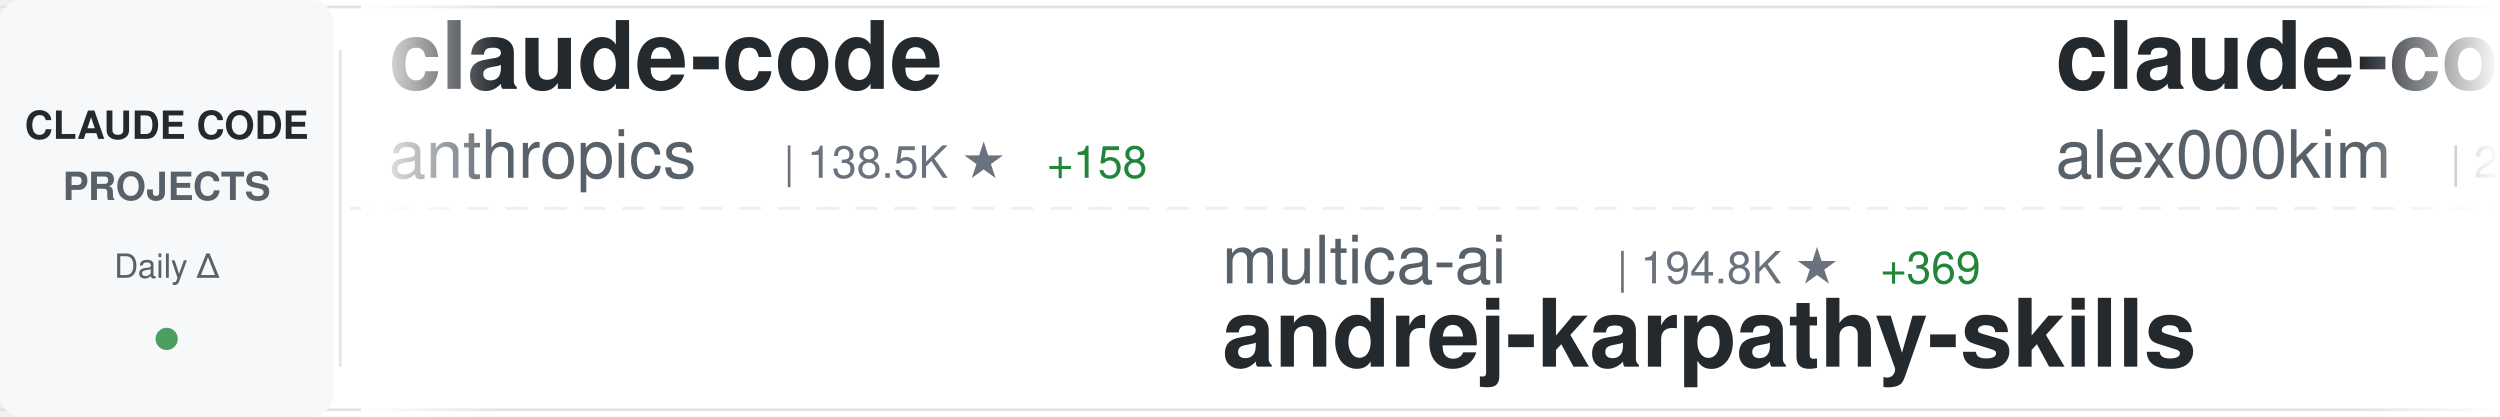
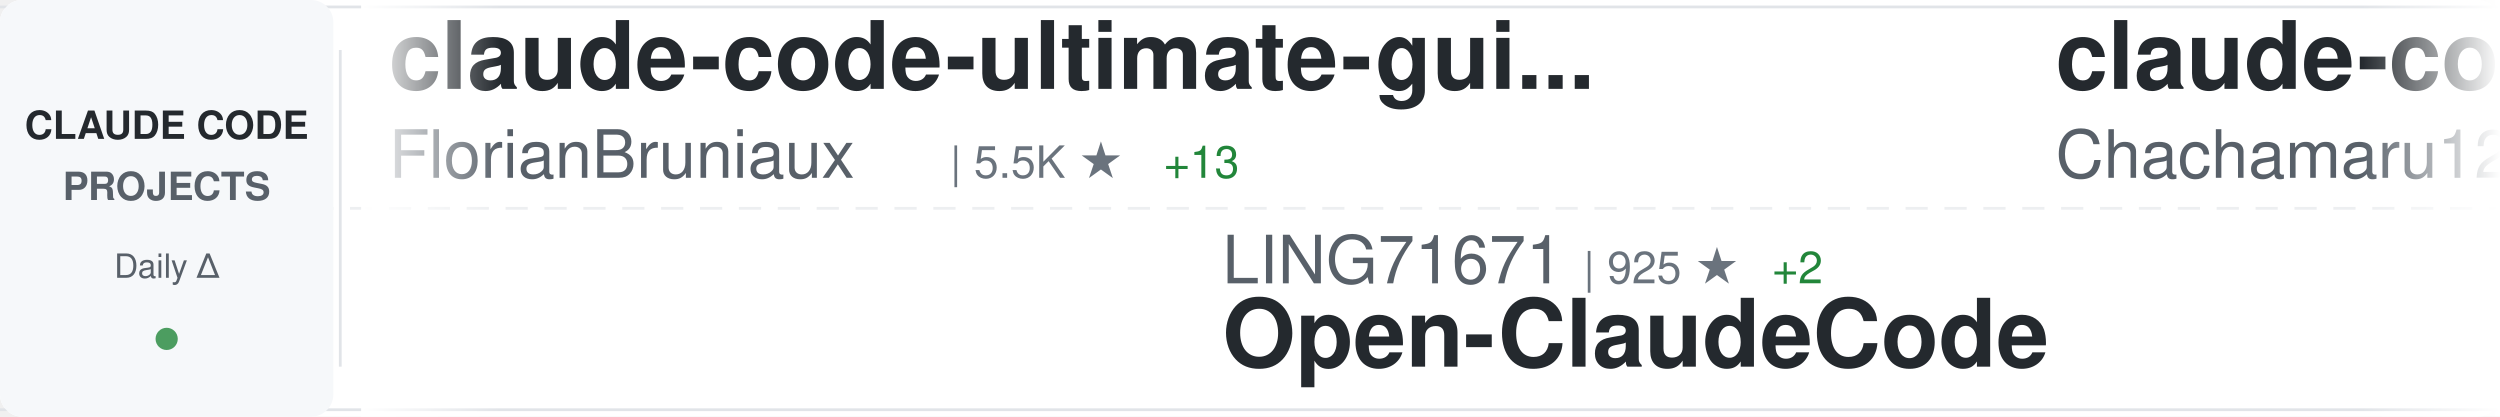
<svg xmlns="http://www.w3.org/2000/svg" width="900" height="150">
  <defs>
    <linearGradient id="awesomeLeftFade" x1="0%" y1="0%" x2="100%" y2="0%">
      <stop offset="0%" style="stop-color:#ffffff;stop-opacity:1" />
      <stop offset="100%" style="stop-color:#ffffff;stop-opacity:0" />
    </linearGradient>
    <linearGradient id="awesomeRightFade" x1="0%" y1="0%" x2="100%" y2="0%">
      <stop offset="0%" style="stop-color:#ffffff;stop-opacity:0" />
      <stop offset="100%" style="stop-color:#ffffff;stop-opacity:1" />
    </linearGradient>
  </defs>
  <rect width="900" height="150" fill="#ffffff" rx="8" />
  <rect x="0" y="2" width="900" height="1" fill="#e1e4e8" />
  <rect x="0" y="147" width="900" height="1" fill="#e1e4e8" />
  <line x1="0" y1="75" x2="900" y2="75" stroke="#e1e4e8" stroke-width="1" stroke-dasharray="8 6" opacity="0.6" />
  <rect x="0" y="0" width="120" height="150" fill="#f6f8fa" rx="8" />
  <text x="60" y="50" font-family="-apple-system, BlinkMacSystemFont, 'Segoe UI', Helvetica, Arial, sans-serif" font-size="14" font-weight="600" fill="#24292e" text-anchor="middle">CLAUDE CODE</text>
  <text x="60" y="72" font-family="-apple-system, BlinkMacSystemFont, 'Segoe UI', Helvetica, Arial, sans-serif" font-size="14" font-weight="600" fill="#586069" text-anchor="middle">PROJECTS</text>
  <text x="60" y="100" font-family="-apple-system, BlinkMacSystemFont, 'Segoe UI', Helvetica, Arial, sans-serif" font-size="12" font-weight="500" fill="#586069" text-anchor="middle">Daily Δ</text>
  <circle cx="60" cy="122" r="4" fill="#22863a" opacity="0.8" />
  <rect x="122" y="18" width="1" height="114" fill="#e1e4e8" />
  <clipPath id="awesomeTickerClip">
    <rect x="130" y="0" width="770" height="150" />
  </clipPath>
  <g clip-path="url(#awesomeTickerClip)">
    <g id="awesomeTickerItems">
      <animateTransform attributeName="transform" attributeType="XML" type="translate" from="0 0" to="-3000 0" dur="54s" repeatCount="indefinite" />
      <g transform="translate(0, 0)">
-         <text x="140" y="32" font-family="-apple-system, BlinkMacSystemFont, 'Segoe UI', Helvetica, Arial, sans-serif" font-size="34" font-weight="600" fill="#24292e">claude-code</text>
-         <text x="140" y="64" font-family="-apple-system, BlinkMacSystemFont, 'Segoe UI', Helvetica, Arial, sans-serif" font-size="24" font-weight="400" fill="#586069">anthropics</text>
-         <text x="282" y="64" font-family="-apple-system, BlinkMacSystemFont, 'Segoe UI', Helvetica, Arial, sans-serif" font-size="16" font-weight="500" fill="#6a737d">| 138.5K ★</text>
-         <text x="377" y="64" font-family="-apple-system, BlinkMacSystemFont, 'Segoe UI', Helvetica, Arial, sans-serif" font-size="16" font-weight="500" fill="#22863a"> +158</text>
+         <text x="140" y="32" font-family="-apple-system, BlinkMacSystemFont, 'Segoe UI', Helvetica, Arial, sans-serif" font-size="34" font-weight="600" fill="#24292e">claude-code-ultimate-gui...</text>
+         <text x="140" y="64" font-family="-apple-system, BlinkMacSystemFont, 'Segoe UI', Helvetica, Arial, sans-serif" font-size="24" font-weight="400" fill="#586069">FlorianBruniaux</text>
+         <text x="342" y="64" font-family="-apple-system, BlinkMacSystemFont, 'Segoe UI', Helvetica, Arial, sans-serif" font-size="16" font-weight="500" fill="#6a737d">| 5.5K ★</text>
+         <text x="419" y="64" font-family="-apple-system, BlinkMacSystemFont, 'Segoe UI', Helvetica, Arial, sans-serif" font-size="16" font-weight="500" fill="#22863a"> +13</text>
      </g>
      <g transform="translate(300, 0)">
-         <text x="140" y="102" font-family="-apple-system, BlinkMacSystemFont, 'Segoe UI', Helvetica, Arial, sans-serif" font-size="24" font-weight="400" fill="#586069">multica-ai</text>
-         <text x="282" y="102" font-family="-apple-system, BlinkMacSystemFont, 'Segoe UI', Helvetica, Arial, sans-serif" font-size="16" font-weight="500" fill="#6a737d">| 194.8K ★</text>
-         <text x="377" y="102" font-family="-apple-system, BlinkMacSystemFont, 'Segoe UI', Helvetica, Arial, sans-serif" font-size="16" font-weight="500" fill="#22863a"> +369</text>
-         <text x="140" y="132" font-family="-apple-system, BlinkMacSystemFont, 'Segoe UI', Helvetica, Arial, sans-serif" font-size="34" font-weight="600" fill="#24292e">andrej-karpathy-skills</text>
+         <text x="140" y="102" font-family="-apple-system, BlinkMacSystemFont, 'Segoe UI', Helvetica, Arial, sans-serif" font-size="24" font-weight="400" fill="#586069">LING71671</text>
+         <text x="270" y="102" font-family="-apple-system, BlinkMacSystemFont, 'Segoe UI', Helvetica, Arial, sans-serif" font-size="16" font-weight="500" fill="#6a737d">| 925 ★</text>
+         <text x="338" y="102" font-family="-apple-system, BlinkMacSystemFont, 'Segoe UI', Helvetica, Arial, sans-serif" font-size="16" font-weight="500" fill="#22863a"> +2</text>
+         <text x="140" y="132" font-family="-apple-system, BlinkMacSystemFont, 'Segoe UI', Helvetica, Arial, sans-serif" font-size="34" font-weight="600" fill="#24292e">Open-ClaudeCode</text>
      </g>
      <g transform="translate(600, 0)">
-         <text x="140" y="32" font-family="-apple-system, BlinkMacSystemFont, 'Segoe UI', Helvetica, Arial, sans-serif" font-size="34" font-weight="600" fill="#24292e">claude-code</text>
-         <text x="140" y="64" font-family="-apple-system, BlinkMacSystemFont, 'Segoe UI', Helvetica, Arial, sans-serif" font-size="24" font-weight="400" fill="#586069">alex000kim</text>
-         <text x="282" y="64" font-family="-apple-system, BlinkMacSystemFont, 'Segoe UI', Helvetica, Arial, sans-serif" font-size="16" font-weight="500" fill="#6a737d">| 231 ★</text>
+         <text x="140" y="32" font-family="-apple-system, BlinkMacSystemFont, 'Segoe UI', Helvetica, Arial, sans-serif" font-size="34" font-weight="600" fill="#24292e">claude-code-harness</text>
+         <text x="140" y="64" font-family="-apple-system, BlinkMacSystemFont, 'Segoe UI', Helvetica, Arial, sans-serif" font-size="24" font-weight="400" fill="#586069">Chachamaru127</text>
+         <text x="318" y="64" font-family="-apple-system, BlinkMacSystemFont, 'Segoe UI', Helvetica, Arial, sans-serif" font-size="16" font-weight="500" fill="#6a737d">| 3.0K ★</text>
+         <text x="395" y="64" font-family="-apple-system, BlinkMacSystemFont, 'Segoe UI', Helvetica, Arial, sans-serif" font-size="16" font-weight="500" fill="#22863a"> +2</text>
      </g>
      <g transform="translate(900, 0)">
-         <text x="140" y="102" font-family="-apple-system, BlinkMacSystemFont, 'Segoe UI', Helvetica, Arial, sans-serif" font-size="24" font-weight="400" fill="#586069">alejandrobalderas</text>
-         <text x="366" y="102" font-family="-apple-system, BlinkMacSystemFont, 'Segoe UI', Helvetica, Arial, sans-serif" font-size="16" font-weight="500" fill="#6a737d">| 2.7K ★</text>
-         <text x="443" y="102" font-family="-apple-system, BlinkMacSystemFont, 'Segoe UI', Helvetica, Arial, sans-serif" font-size="16" font-weight="500" fill="#22863a"> +1</text>
-         <text x="140" y="132" font-family="-apple-system, BlinkMacSystemFont, 'Segoe UI', Helvetica, Arial, sans-serif" font-size="34" font-weight="600" fill="#24292e">claude-code-from-source</text>
+         <text x="140" y="102" font-family="-apple-system, BlinkMacSystemFont, 'Segoe UI', Helvetica, Arial, sans-serif" font-size="24" font-weight="400" fill="#586069">KPR111</text>
+         <text x="234" y="102" font-family="-apple-system, BlinkMacSystemFont, 'Segoe UI', Helvetica, Arial, sans-serif" font-size="16" font-weight="500" fill="#6a737d">| 18 ★</text>
+         <text x="140" y="132" font-family="-apple-system, BlinkMacSystemFont, 'Segoe UI', Helvetica, Arial, sans-serif" font-size="34" font-weight="600" fill="#24292e">Claude-Code</text>
      </g>
      <g transform="translate(1200, 0)">
-         <text x="140" y="32" font-family="-apple-system, BlinkMacSystemFont, 'Segoe UI', Helvetica, Arial, sans-serif" font-size="34" font-weight="600" fill="#24292e">claude-code-source</text>
-         <text x="140" y="64" font-family="-apple-system, BlinkMacSystemFont, 'Segoe UI', Helvetica, Arial, sans-serif" font-size="24" font-weight="400" fill="#586069">hangsman</text>
-         <text x="258" y="64" font-family="-apple-system, BlinkMacSystemFont, 'Segoe UI', Helvetica, Arial, sans-serif" font-size="16" font-weight="500" fill="#6a737d">| 788 ★</text>
+         <text x="140" y="32" font-family="-apple-system, BlinkMacSystemFont, 'Segoe UI', Helvetica, Arial, sans-serif" font-size="34" font-weight="600" fill="#24292e">claude-code-security-rev...</text>
+         <text x="140" y="64" font-family="-apple-system, BlinkMacSystemFont, 'Segoe UI', Helvetica, Arial, sans-serif" font-size="24" font-weight="400" fill="#586069">anthropics</text>
+         <text x="282" y="64" font-family="-apple-system, BlinkMacSystemFont, 'Segoe UI', Helvetica, Arial, sans-serif" font-size="16" font-weight="500" fill="#6a737d">| 5.6K ★</text>
+         <text x="359" y="64" font-family="-apple-system, BlinkMacSystemFont, 'Segoe UI', Helvetica, Arial, sans-serif" font-size="16" font-weight="500" fill="#22863a"> +8</text>
      </g>
      <g transform="translate(1500, 0)">
-         <text x="140" y="102" font-family="-apple-system, BlinkMacSystemFont, 'Segoe UI', Helvetica, Arial, sans-serif" font-size="24" font-weight="400" fill="#586069">luyao618</text>
-         <text x="258" y="102" font-family="-apple-system, BlinkMacSystemFont, 'Segoe UI', Helvetica, Arial, sans-serif" font-size="16" font-weight="500" fill="#6a737d">| 1.6K ★</text>
-         <text x="335" y="102" font-family="-apple-system, BlinkMacSystemFont, 'Segoe UI', Helvetica, Arial, sans-serif" font-size="16" font-weight="500" fill="#22863a"> +1</text>
-         <text x="140" y="132" font-family="-apple-system, BlinkMacSystemFont, 'Segoe UI', Helvetica, Arial, sans-serif" font-size="34" font-weight="600" fill="#24292e">Claude-Code-Source-Study</text>
+         <text x="140" y="102" font-family="-apple-system, BlinkMacSystemFont, 'Segoe UI', Helvetica, Arial, sans-serif" font-size="24" font-weight="400" fill="#586069">RishabhK103</text>
+         <text x="294" y="102" font-family="-apple-system, BlinkMacSystemFont, 'Segoe UI', Helvetica, Arial, sans-serif" font-size="16" font-weight="500" fill="#6a737d">| 103 ★</text>
+         <text x="362" y="102" font-family="-apple-system, BlinkMacSystemFont, 'Segoe UI', Helvetica, Arial, sans-serif" font-size="16" font-weight="500" fill="#22863a"> +1</text>
+         <text x="140" y="132" font-family="-apple-system, BlinkMacSystemFont, 'Segoe UI', Helvetica, Arial, sans-serif" font-size="34" font-weight="600" fill="#24292e">claude-code</text>
      </g>
      <g transform="translate(1800, 0)">
-         <text x="140" y="32" font-family="-apple-system, BlinkMacSystemFont, 'Segoe UI', Helvetica, Arial, sans-serif" font-size="34" font-weight="600" fill="#24292e">awesome-claude-code-suba...</text>
-         <text x="140" y="64" font-family="-apple-system, BlinkMacSystemFont, 'Segoe UI', Helvetica, Arial, sans-serif" font-size="24" font-weight="400" fill="#586069">VoltAgent</text>
-         <text x="270" y="64" font-family="-apple-system, BlinkMacSystemFont, 'Segoe UI', Helvetica, Arial, sans-serif" font-size="16" font-weight="500" fill="#6a737d">| 23.5K ★</text>
-         <text x="356" y="64" font-family="-apple-system, BlinkMacSystemFont, 'Segoe UI', Helvetica, Arial, sans-serif" font-size="16" font-weight="500" fill="#22863a"> +25</text>
+         <text x="140" y="32" font-family="-apple-system, BlinkMacSystemFont, 'Segoe UI', Helvetica, Arial, sans-serif" font-size="34" font-weight="600" fill="#24292e">claude-code</text>
+         <text x="140" y="64" font-family="-apple-system, BlinkMacSystemFont, 'Segoe UI', Helvetica, Arial, sans-serif" font-size="24" font-weight="400" fill="#586069">mehmoodosman</text>
+         <text x="306" y="64" font-family="-apple-system, BlinkMacSystemFont, 'Segoe UI', Helvetica, Arial, sans-serif" font-size="16" font-weight="500" fill="#6a737d">| 172 ★</text>
      </g>
      <g transform="translate(2100, 0)">
-         <text x="140" y="102" font-family="-apple-system, BlinkMacSystemFont, 'Segoe UI', Helvetica, Arial, sans-serif" font-size="24" font-weight="400" fill="#586069">AprilNEA</text>
-         <text x="258" y="102" font-family="-apple-system, BlinkMacSystemFont, 'Segoe UI', Helvetica, Arial, sans-serif" font-size="16" font-weight="500" fill="#6a737d">| 392 ★</text>
-         <text x="140" y="132" font-family="-apple-system, BlinkMacSystemFont, 'Segoe UI', Helvetica, Arial, sans-serif" font-size="34" font-weight="600" fill="#24292e">claude-code-source</text>
+         <text x="140" y="102" font-family="-apple-system, BlinkMacSystemFont, 'Segoe UI', Helvetica, Arial, sans-serif" font-size="24" font-weight="400" fill="#586069">ponponon</text>
+         <text x="258" y="102" font-family="-apple-system, BlinkMacSystemFont, 'Segoe UI', Helvetica, Arial, sans-serif" font-size="16" font-weight="500" fill="#6a737d">| 2.3K ★</text>
+         <text x="335" y="102" font-family="-apple-system, BlinkMacSystemFont, 'Segoe UI', Helvetica, Arial, sans-serif" font-size="16" font-weight="500" fill="#22863a"> +2</text>
+         <text x="140" y="132" font-family="-apple-system, BlinkMacSystemFont, 'Segoe UI', Helvetica, Arial, sans-serif" font-size="34" font-weight="600" fill="#24292e">claude_code_src</text>
      </g>
      <g transform="translate(2400, 0)">
-         <text x="140" y="32" font-family="-apple-system, BlinkMacSystemFont, 'Segoe UI', Helvetica, Arial, sans-serif" font-size="34" font-weight="600" fill="#24292e">awesome-claude-code</text>
-         <text x="140" y="64" font-family="-apple-system, BlinkMacSystemFont, 'Segoe UI', Helvetica, Arial, sans-serif" font-size="24" font-weight="400" fill="#586069">jqueryscript</text>
-         <text x="306" y="64" font-family="-apple-system, BlinkMacSystemFont, 'Segoe UI', Helvetica, Arial, sans-serif" font-size="16" font-weight="500" fill="#6a737d">| 472 ★</text>
-         <text x="374" y="64" font-family="-apple-system, BlinkMacSystemFont, 'Segoe UI', Helvetica, Arial, sans-serif" font-size="16" font-weight="500" fill="#22863a"> +2</text>
+         <text x="140" y="32" font-family="-apple-system, BlinkMacSystemFont, 'Segoe UI', Helvetica, Arial, sans-serif" font-size="34" font-weight="600" fill="#24292e">Auto-claude-code-researc...</text>
+         <text x="140" y="64" font-family="-apple-system, BlinkMacSystemFont, 'Segoe UI', Helvetica, Arial, sans-serif" font-size="24" font-weight="400" fill="#586069">wanshuiyin</text>
+         <text x="282" y="64" font-family="-apple-system, BlinkMacSystemFont, 'Segoe UI', Helvetica, Arial, sans-serif" font-size="16" font-weight="500" fill="#6a737d">| 13.6K ★</text>
+         <text x="368" y="64" font-family="-apple-system, BlinkMacSystemFont, 'Segoe UI', Helvetica, Arial, sans-serif" font-size="16" font-weight="500" fill="#22863a"> +42</text>
      </g>
      <g transform="translate(2700, 0)">
-         <text x="140" y="102" font-family="-apple-system, BlinkMacSystemFont, 'Segoe UI', Helvetica, Arial, sans-serif" font-size="24" font-weight="400" fill="#586069">SeemSeam</text>
-         <text x="258" y="102" font-family="-apple-system, BlinkMacSystemFont, 'Segoe UI', Helvetica, Arial, sans-serif" font-size="16" font-weight="500" fill="#6a737d">| 3.3K ★</text>
-         <text x="335" y="102" font-family="-apple-system, BlinkMacSystemFont, 'Segoe UI', Helvetica, Arial, sans-serif" font-size="16" font-weight="500" fill="#22863a"> +7</text>
-         <text x="140" y="132" font-family="-apple-system, BlinkMacSystemFont, 'Segoe UI', Helvetica, Arial, sans-serif" font-size="34" font-weight="600" fill="#24292e">claude_codex_bridge</text>
+         <text x="140" y="102" font-family="-apple-system, BlinkMacSystemFont, 'Segoe UI', Helvetica, Arial, sans-serif" font-size="24" font-weight="400" fill="#586069">T-Lab-CUHKSZ</text>
+         <text x="306" y="102" font-family="-apple-system, BlinkMacSystemFont, 'Segoe UI', Helvetica, Arial, sans-serif" font-size="16" font-weight="500" fill="#6a737d">| 326 ★</text>
+         <text x="140" y="132" font-family="-apple-system, BlinkMacSystemFont, 'Segoe UI', Helvetica, Arial, sans-serif" font-size="34" font-weight="600" fill="#24292e">claude-code</text>
      </g>
      <g transform="translate(3000, 0)">
-         <text x="140" y="32" font-family="-apple-system, BlinkMacSystemFont, 'Segoe UI', Helvetica, Arial, sans-serif" font-size="34" font-weight="600" fill="#24292e">claude-code</text>
-         <text x="140" y="64" font-family="-apple-system, BlinkMacSystemFont, 'Segoe UI', Helvetica, Arial, sans-serif" font-size="24" font-weight="400" fill="#586069">anthropics</text>
-         <text x="282" y="64" font-family="-apple-system, BlinkMacSystemFont, 'Segoe UI', Helvetica, Arial, sans-serif" font-size="16" font-weight="500" fill="#6a737d">| 138.5K ★</text>
-         <text x="377" y="64" font-family="-apple-system, BlinkMacSystemFont, 'Segoe UI', Helvetica, Arial, sans-serif" font-size="16" font-weight="500" fill="#22863a"> +158</text>
+         <text x="140" y="32" font-family="-apple-system, BlinkMacSystemFont, 'Segoe UI', Helvetica, Arial, sans-serif" font-size="34" font-weight="600" fill="#24292e">claude-code-ultimate-gui...</text>
+         <text x="140" y="64" font-family="-apple-system, BlinkMacSystemFont, 'Segoe UI', Helvetica, Arial, sans-serif" font-size="24" font-weight="400" fill="#586069">FlorianBruniaux</text>
+         <text x="342" y="64" font-family="-apple-system, BlinkMacSystemFont, 'Segoe UI', Helvetica, Arial, sans-serif" font-size="16" font-weight="500" fill="#6a737d">| 5.5K ★</text>
+         <text x="419" y="64" font-family="-apple-system, BlinkMacSystemFont, 'Segoe UI', Helvetica, Arial, sans-serif" font-size="16" font-weight="500" fill="#22863a"> +13</text>
      </g>
      <g transform="translate(3300, 0)">
-         <text x="140" y="102" font-family="-apple-system, BlinkMacSystemFont, 'Segoe UI', Helvetica, Arial, sans-serif" font-size="24" font-weight="400" fill="#586069">multica-ai</text>
-         <text x="282" y="102" font-family="-apple-system, BlinkMacSystemFont, 'Segoe UI', Helvetica, Arial, sans-serif" font-size="16" font-weight="500" fill="#6a737d">| 194.8K ★</text>
-         <text x="377" y="102" font-family="-apple-system, BlinkMacSystemFont, 'Segoe UI', Helvetica, Arial, sans-serif" font-size="16" font-weight="500" fill="#22863a"> +369</text>
-         <text x="140" y="132" font-family="-apple-system, BlinkMacSystemFont, 'Segoe UI', Helvetica, Arial, sans-serif" font-size="34" font-weight="600" fill="#24292e">andrej-karpathy-skills</text>
+         <text x="140" y="102" font-family="-apple-system, BlinkMacSystemFont, 'Segoe UI', Helvetica, Arial, sans-serif" font-size="24" font-weight="400" fill="#586069">LING71671</text>
+         <text x="270" y="102" font-family="-apple-system, BlinkMacSystemFont, 'Segoe UI', Helvetica, Arial, sans-serif" font-size="16" font-weight="500" fill="#6a737d">| 925 ★</text>
+         <text x="338" y="102" font-family="-apple-system, BlinkMacSystemFont, 'Segoe UI', Helvetica, Arial, sans-serif" font-size="16" font-weight="500" fill="#22863a"> +2</text>
+         <text x="140" y="132" font-family="-apple-system, BlinkMacSystemFont, 'Segoe UI', Helvetica, Arial, sans-serif" font-size="34" font-weight="600" fill="#24292e">Open-ClaudeCode</text>
      </g>
      <g transform="translate(3600, 0)">
-         <text x="140" y="32" font-family="-apple-system, BlinkMacSystemFont, 'Segoe UI', Helvetica, Arial, sans-serif" font-size="34" font-weight="600" fill="#24292e">claude-code</text>
-         <text x="140" y="64" font-family="-apple-system, BlinkMacSystemFont, 'Segoe UI', Helvetica, Arial, sans-serif" font-size="24" font-weight="400" fill="#586069">alex000kim</text>
-         <text x="282" y="64" font-family="-apple-system, BlinkMacSystemFont, 'Segoe UI', Helvetica, Arial, sans-serif" font-size="16" font-weight="500" fill="#6a737d">| 231 ★</text>
+         <text x="140" y="32" font-family="-apple-system, BlinkMacSystemFont, 'Segoe UI', Helvetica, Arial, sans-serif" font-size="34" font-weight="600" fill="#24292e">claude-code-harness</text>
+         <text x="140" y="64" font-family="-apple-system, BlinkMacSystemFont, 'Segoe UI', Helvetica, Arial, sans-serif" font-size="24" font-weight="400" fill="#586069">Chachamaru127</text>
+         <text x="318" y="64" font-family="-apple-system, BlinkMacSystemFont, 'Segoe UI', Helvetica, Arial, sans-serif" font-size="16" font-weight="500" fill="#6a737d">| 3.0K ★</text>
+         <text x="395" y="64" font-family="-apple-system, BlinkMacSystemFont, 'Segoe UI', Helvetica, Arial, sans-serif" font-size="16" font-weight="500" fill="#22863a"> +2</text>
      </g>
      <g transform="translate(3900, 0)">
-         <text x="140" y="102" font-family="-apple-system, BlinkMacSystemFont, 'Segoe UI', Helvetica, Arial, sans-serif" font-size="24" font-weight="400" fill="#586069">alejandrobalderas</text>
-         <text x="366" y="102" font-family="-apple-system, BlinkMacSystemFont, 'Segoe UI', Helvetica, Arial, sans-serif" font-size="16" font-weight="500" fill="#6a737d">| 2.7K ★</text>
-         <text x="443" y="102" font-family="-apple-system, BlinkMacSystemFont, 'Segoe UI', Helvetica, Arial, sans-serif" font-size="16" font-weight="500" fill="#22863a"> +1</text>
-         <text x="140" y="132" font-family="-apple-system, BlinkMacSystemFont, 'Segoe UI', Helvetica, Arial, sans-serif" font-size="34" font-weight="600" fill="#24292e">claude-code-from-source</text>
+         <text x="140" y="102" font-family="-apple-system, BlinkMacSystemFont, 'Segoe UI', Helvetica, Arial, sans-serif" font-size="24" font-weight="400" fill="#586069">KPR111</text>
+         <text x="234" y="102" font-family="-apple-system, BlinkMacSystemFont, 'Segoe UI', Helvetica, Arial, sans-serif" font-size="16" font-weight="500" fill="#6a737d">| 18 ★</text>
+         <text x="140" y="132" font-family="-apple-system, BlinkMacSystemFont, 'Segoe UI', Helvetica, Arial, sans-serif" font-size="34" font-weight="600" fill="#24292e">Claude-Code</text>
      </g>
    </g>
  </g>
  <rect x="130" y="0" width="50" height="150" fill="url(#awesomeLeftFade)" />
  <rect x="850" y="0" width="50" height="150" fill="url(#awesomeRightFade)" />
</svg>
